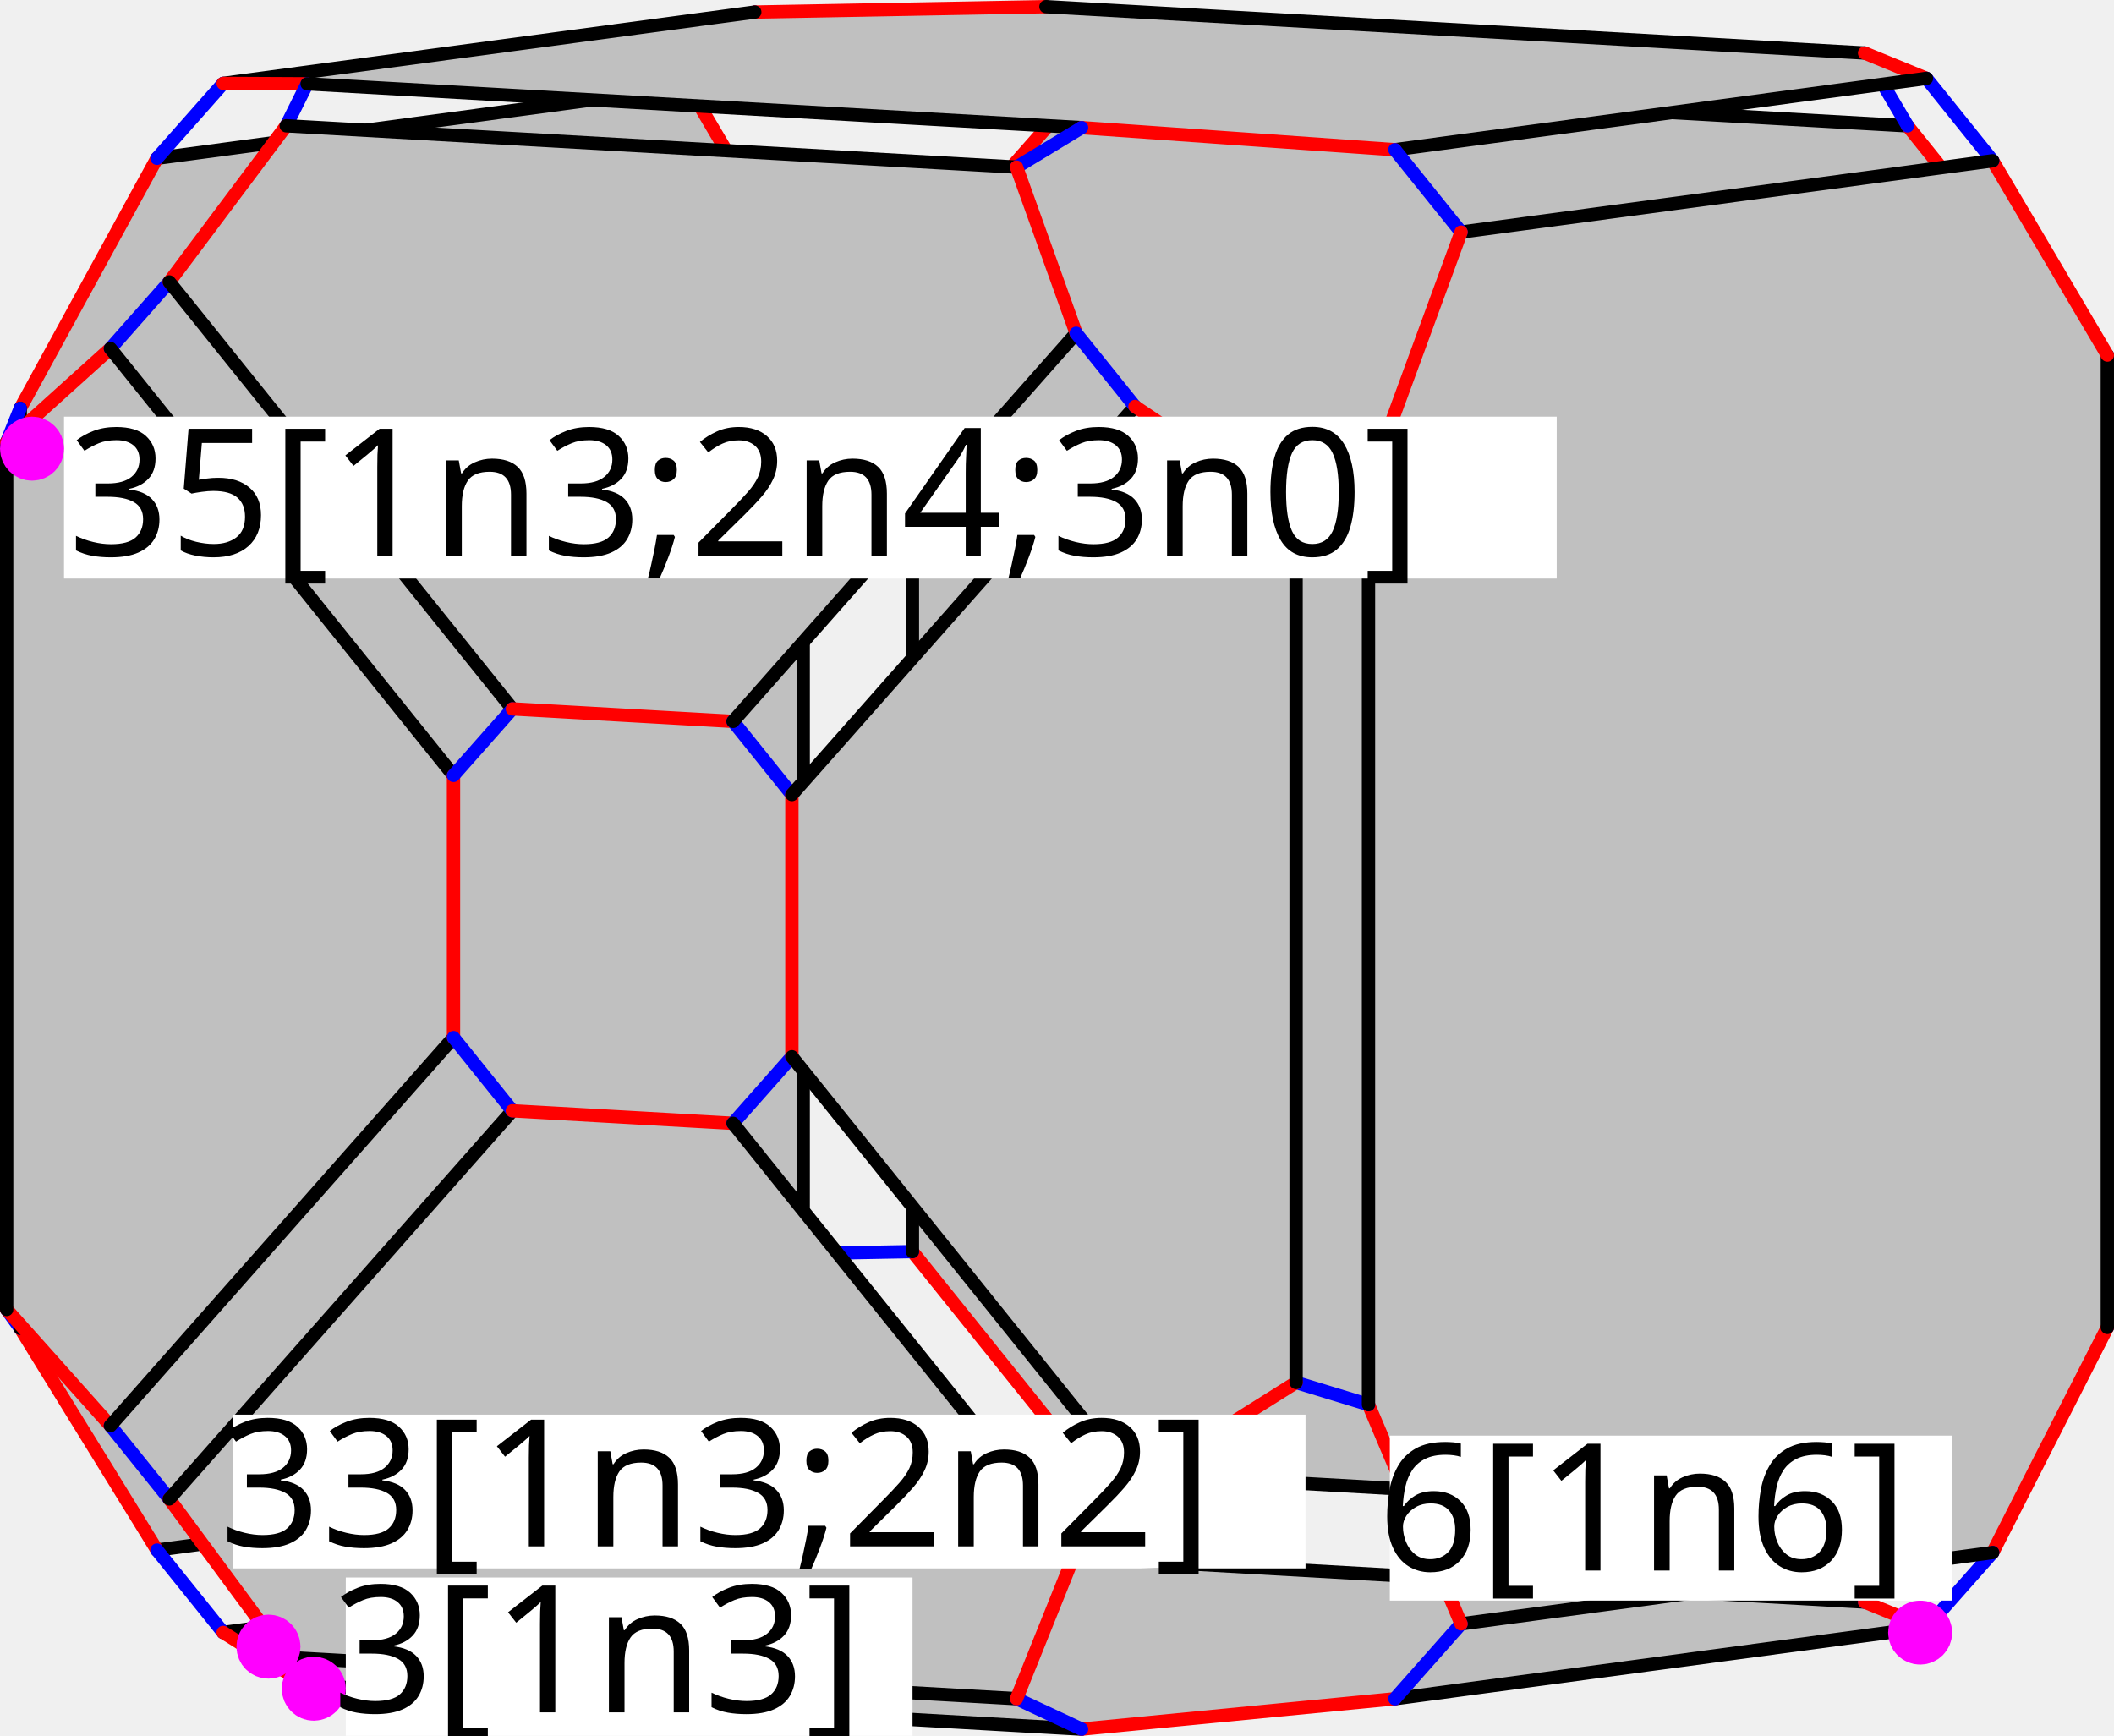
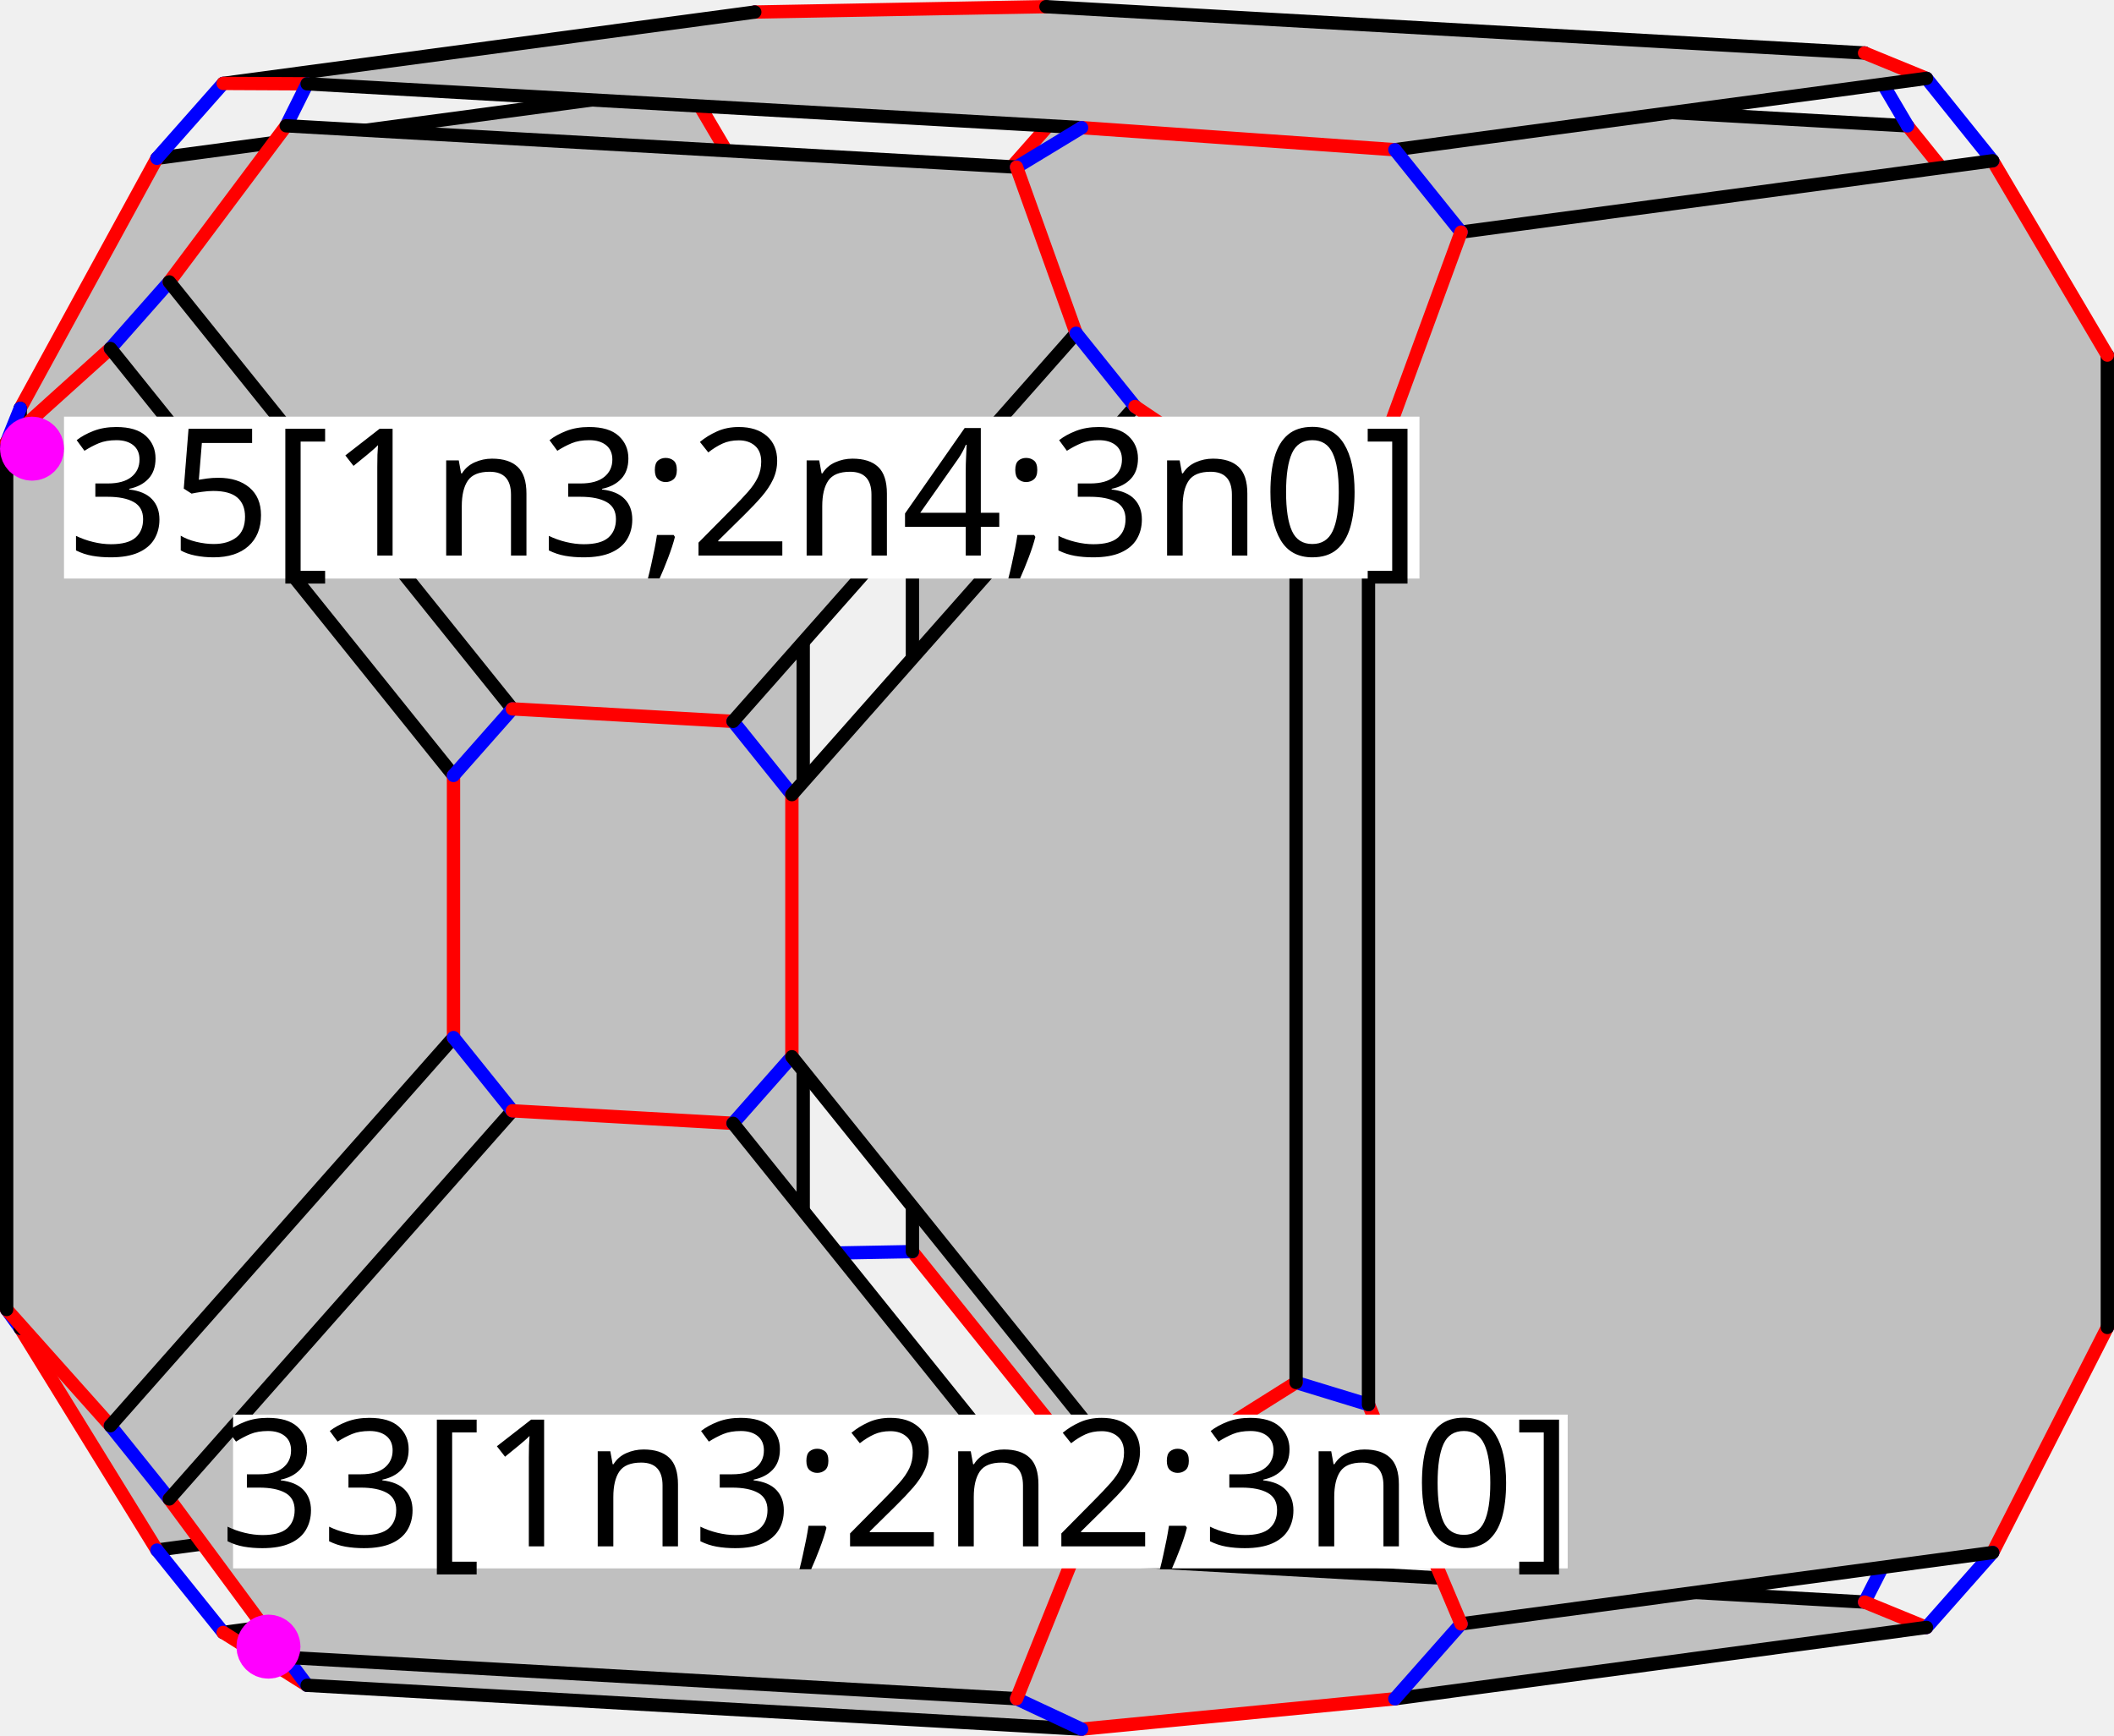
<svg xmlns="http://www.w3.org/2000/svg" version="1.1" id="svg1" width="634.981" height="521.384" viewBox="0 0 634.981 521.384">
  <defs id="defs1" />
  <g id="g1">
    <path id="path1" d="m 327.093,23.891 245.885,13.916 53.032,65.991 v 292.072 l -53.032,59.991 -245.885,-13.923 -53.031,-65.989 V 83.875 Z" style="fill:#c0c0c0;fill-opacity:1;fill-rule:nonzero;stroke:none;stroke-width:1.333" />
    <path id="path2" d="m 274.063,375.948 53.031,65.989" style="fill:none;stroke:#ff0000;stroke-width:4;stroke-linecap:round;stroke-linejoin:round;stroke-miterlimit:4;stroke-dasharray:none;stroke-opacity:1" />
    <path id="path3" d="m 274.063,375.948 -32.803,0.609" style="fill:none;stroke:#0000ff;stroke-width:4;stroke-linecap:round;stroke-linejoin:round;stroke-miterlimit:4;stroke-dasharray:none;stroke-opacity:1" />
    <path id="path4" d="M 274.063,375.948 V 83.875" style="fill:none;stroke:#000000;stroke-width:4;stroke-linecap:round;stroke-linejoin:round;stroke-miterlimit:4;stroke-dasharray:none;stroke-opacity:1" />
    <path id="path5" d="M 206.823,26.115 47.14,47.547 6.079,122.656 v 276.323 l 41.061,66.62 159.683,-21.432 34.437,-67.609 V 84.484 Z" style="fill:#c0c0c0;fill-opacity:1;fill-rule:nonzero;stroke:none;stroke-width:1.333" />
    <path id="path6" d="m 241.26,376.557 -34.437,67.609" style="fill:none;stroke:#ff0000;stroke-width:4;stroke-linecap:round;stroke-linejoin:round;stroke-miterlimit:4;stroke-dasharray:none;stroke-opacity:1" />
    <path id="path7" d="M 241.26,376.557 V 84.484" style="fill:none;stroke:#000000;stroke-width:4;stroke-linecap:round;stroke-linejoin:round;stroke-miterlimit:4;stroke-dasharray:none;stroke-opacity:1" />
    <path id="path8" d="M 274.063,83.875 327.093,23.891" style="fill:none;stroke:#ff0000;stroke-width:4;stroke-linecap:round;stroke-linejoin:round;stroke-miterlimit:4;stroke-dasharray:none;stroke-opacity:1" />
    <path id="path9" d="m 274.063,83.875 -32.803,0.609" style="fill:none;stroke:#0000ff;stroke-width:4;stroke-linecap:round;stroke-linejoin:round;stroke-miterlimit:4;stroke-dasharray:none;stroke-opacity:1" />
    <path id="path10" d="m 327.093,441.937 -12.916,25.36" style="fill:none;stroke:#0000ff;stroke-width:4;stroke-linecap:round;stroke-linejoin:round;stroke-miterlimit:4;stroke-dasharray:none;stroke-opacity:1" />
    <path id="path11" d="m 327.093,441.937 245.885,13.923" style="fill:none;stroke:#000000;stroke-width:4;stroke-linecap:round;stroke-linejoin:round;stroke-miterlimit:4;stroke-dasharray:none;stroke-opacity:1" />
    <path id="path24" d="M 206.823,26.115 226.708,3.62" style="fill:none;stroke:#0000ff;stroke-width:4;stroke-linecap:round;stroke-linejoin:round;stroke-miterlimit:4;stroke-dasharray:none;stroke-opacity:1" />
    <path id="path12" d="M 241.26,84.484 206.823,26.115" style="fill:none;stroke:#ff0000;stroke-width:4;stroke-linecap:round;stroke-linejoin:round;stroke-miterlimit:4;stroke-dasharray:none;stroke-opacity:1" />
    <path id="path13" d="m 578.656,488.833 -159.683,21.432 -94.093,9.12 -232.629,-13.167 -25.22,-15.875 159.677,-21.427 87.469,-1.62 245.885,13.916 z" style="fill:#c0c0c0;fill-opacity:1;fill-rule:nonzero;stroke:none;stroke-width:1.333" />
    <path id="path14" d="m 314.177,467.297 -87.469,1.62" style="fill:none;stroke:#ff0000;stroke-width:4;stroke-linecap:round;stroke-linejoin:round;stroke-miterlimit:4;stroke-dasharray:none;stroke-opacity:1" />
    <path id="path15" d="m 314.177,467.297 245.885,13.916" style="fill:none;stroke:#000000;stroke-width:4;stroke-linecap:round;stroke-linejoin:round;stroke-miterlimit:4;stroke-dasharray:none;stroke-opacity:1" />
    <path id="path16" d="m 206.823,444.167 19.885,24.751" style="fill:none;stroke:#0000ff;stroke-width:4;stroke-linecap:round;stroke-linejoin:round;stroke-miterlimit:4;stroke-dasharray:none;stroke-opacity:1" />
    <path id="path17" d="m 206.823,444.167 -159.683,21.432" style="fill:none;stroke:#000000;stroke-width:4;stroke-linecap:round;stroke-linejoin:round;stroke-miterlimit:4;stroke-dasharray:none;stroke-opacity:1" />
    <path id="path18" d="M 226.708,468.917 67.031,490.344" style="fill:none;stroke:#000000;stroke-width:4;stroke-linecap:round;stroke-linejoin:round;stroke-miterlimit:4;stroke-dasharray:none;stroke-opacity:1" />
    <path id="path19" d="M 327.093,23.891 314.177,2" style="fill:none;stroke:#0000ff;stroke-width:4;stroke-linecap:round;stroke-linejoin:round;stroke-miterlimit:4;stroke-dasharray:none;stroke-opacity:1" />
    <path id="path20" d="m 327.093,23.891 245.885,13.916" style="fill:none;stroke:#000000;stroke-width:4;stroke-linecap:round;stroke-linejoin:round;stroke-miterlimit:4;stroke-dasharray:none;stroke-opacity:1" />
    <path id="path25" d="M 206.823,26.115 47.14,47.547" style="fill:none;stroke:#000000;stroke-width:4;stroke-linecap:round;stroke-linejoin:round;stroke-miterlimit:4;stroke-dasharray:none;stroke-opacity:1" />
    <path id="path30" d="m 572.979,37.807 53.032,65.991" style="fill:none;stroke:#ff0000;stroke-width:4;stroke-linecap:round;stroke-linejoin:round;stroke-miterlimit:4;stroke-dasharray:none;stroke-opacity:1" />
    <path id="path31" d="m 572.979,37.807 -12.916,-21.889" style="fill:none;stroke:#0000ff;stroke-width:4;stroke-linecap:round;stroke-linejoin:round;stroke-miterlimit:4;stroke-dasharray:none;stroke-opacity:1" />
    <path id="path21" d="M 578.656,23.541 418.973,44.969 324.88,38.344 92.251,25.177 67.031,25.052 226.708,3.62 314.177,2 560.063,15.917 Z" style="fill:#c0c0c0;fill-opacity:1;fill-rule:nonzero;stroke:none;stroke-width:1.333" />
    <path id="path22" d="M 314.177,2 226.708,3.62" style="fill:none;stroke:#ff0000;stroke-width:4;stroke-linecap:round;stroke-linejoin:round;stroke-miterlimit:4;stroke-dasharray:none;stroke-opacity:1" />
    <path id="path23" d="M 314.177,2 560.063,15.917" style="fill:none;stroke:#000000;stroke-width:4;stroke-linecap:round;stroke-linejoin:round;stroke-miterlimit:4;stroke-dasharray:none;stroke-opacity:1" />
    <path id="path26" d="M 226.708,3.62 67.031,25.052" style="fill:none;stroke:#000000;stroke-width:4;stroke-linecap:round;stroke-linejoin:round;stroke-miterlimit:4;stroke-dasharray:none;stroke-opacity:1" />
    <path id="path27" d="m 572.979,455.86 53.032,-59.991" style="fill:none;stroke:#ff0000;stroke-width:4;stroke-linecap:round;stroke-linejoin:round;stroke-miterlimit:4;stroke-dasharray:none;stroke-opacity:1" />
    <path id="path28" d="m 572.979,455.86 -12.916,25.353" style="fill:none;stroke:#0000ff;stroke-width:4;stroke-linecap:round;stroke-linejoin:round;stroke-miterlimit:4;stroke-dasharray:none;stroke-opacity:1" />
    <path id="path29" d="m 560.063,481.213 18.593,7.62" style="fill:none;stroke:#ff0000;stroke-width:4;stroke-linecap:round;stroke-linejoin:round;stroke-miterlimit:4;stroke-dasharray:none;stroke-opacity:1" />
    <path id="path32" d="m 626.011,395.869 6.968,2.86" style="fill:none;stroke:#0000ff;stroke-width:4;stroke-linecap:round;stroke-linejoin:round;stroke-miterlimit:4;stroke-dasharray:none;stroke-opacity:1" />
    <path id="path33" d="M 626.011,395.869 V 103.797" style="fill:none;stroke:#000000;stroke-width:4;stroke-linecap:round;stroke-linejoin:round;stroke-miterlimit:4;stroke-dasharray:none;stroke-opacity:1" />
    <path id="path34" d="m 560.063,15.917 18.593,7.624" style="fill:none;stroke:#ff0000;stroke-width:4;stroke-linecap:round;stroke-linejoin:round;stroke-miterlimit:4;stroke-dasharray:none;stroke-opacity:1" />
    <path id="path35" d="m 626.011,103.797 6.968,2.859" style="fill:none;stroke:#0000ff;stroke-width:4;stroke-linecap:round;stroke-linejoin:round;stroke-miterlimit:4;stroke-dasharray:none;stroke-opacity:1" />
    <path id="path36" d="m 598.541,48.287 -159.677,21.432 -27.812,75.86 v 276.323 l 27.812,65.869 159.677,-21.432 34.437,-67.609 V 106.656 Z" style="fill:#c0c0c0;fill-opacity:1;fill-rule:nonzero;stroke:none;stroke-width:1.333" />
    <path id="path37" d="m 632.979,398.729 -34.437,67.609" style="fill:none;stroke:#ff0000;stroke-width:4;stroke-linecap:round;stroke-linejoin:round;stroke-miterlimit:4;stroke-dasharray:none;stroke-opacity:1" />
    <path id="path38" d="M 632.979,398.729 V 106.656" style="fill:none;stroke:#000000;stroke-width:4;stroke-linecap:round;stroke-linejoin:round;stroke-miterlimit:4;stroke-dasharray:none;stroke-opacity:1" />
    <path id="path39" d="M 632.979,106.656 598.541,48.287" style="fill:none;stroke:#ff0000;stroke-width:4;stroke-linecap:round;stroke-linejoin:round;stroke-miterlimit:4;stroke-dasharray:none;stroke-opacity:1" />
    <path id="path40" d="m 578.656,488.833 19.885,-22.495" style="fill:none;stroke:#0000ff;stroke-width:4;stroke-linecap:round;stroke-linejoin:round;stroke-miterlimit:4;stroke-dasharray:none;stroke-opacity:1" />
    <path id="path41" d="m 578.656,488.833 -159.683,21.432" style="fill:none;stroke:#000000;stroke-width:4;stroke-linecap:round;stroke-linejoin:round;stroke-miterlimit:4;stroke-dasharray:none;stroke-opacity:1" />
    <path id="path42" d="m 47.14,465.599 -41.061,-66.62" style="fill:none;stroke:#ff0000;stroke-width:4;stroke-linecap:round;stroke-linejoin:round;stroke-miterlimit:4;stroke-dasharray:none;stroke-opacity:1" />
    <path id="path43" d="m 47.14,465.599 19.891,24.745" style="fill:none;stroke:#0000ff;stroke-width:4;stroke-linecap:round;stroke-linejoin:round;stroke-miterlimit:4;stroke-dasharray:none;stroke-opacity:1" />
    <path id="path44" d="M 598.541,466.339 438.864,487.771" style="fill:none;stroke:#000000;stroke-width:4;stroke-linecap:round;stroke-linejoin:round;stroke-miterlimit:4;stroke-dasharray:none;stroke-opacity:1" />
    <path id="path45" d="m 67.031,490.344 25.22,15.875" style="fill:none;stroke:#ff0000;stroke-width:4;stroke-linecap:round;stroke-linejoin:round;stroke-miterlimit:4;stroke-dasharray:none;stroke-opacity:1" />
    <path id="path46" d="m 578.656,23.541 19.885,24.745" style="fill:none;stroke:#0000ff;stroke-width:4;stroke-linecap:round;stroke-linejoin:round;stroke-miterlimit:4;stroke-dasharray:none;stroke-opacity:1" />
    <path id="path47" d="M 578.656,23.541 418.973,44.969" style="fill:none;stroke:#000000;stroke-width:4;stroke-linecap:round;stroke-linejoin:round;stroke-miterlimit:4;stroke-dasharray:none;stroke-opacity:1" />
    <path id="path48" d="M 47.14,47.547 6.079,122.656" style="fill:none;stroke:#ff0000;stroke-width:4;stroke-linecap:round;stroke-linejoin:round;stroke-miterlimit:4;stroke-dasharray:none;stroke-opacity:1" />
    <path id="path49" d="M 47.14,47.547 67.031,25.052" style="fill:none;stroke:#0000ff;stroke-width:4;stroke-linecap:round;stroke-linejoin:round;stroke-miterlimit:4;stroke-dasharray:none;stroke-opacity:1" />
    <path id="path50" d="m 598.541,48.287 -159.677,21.432" style="fill:none;stroke:#000000;stroke-width:4;stroke-linecap:round;stroke-linejoin:round;stroke-miterlimit:4;stroke-dasharray:none;stroke-opacity:1" />
    <path id="path51" d="m 67.031,25.052 25.22,0.125" style="fill:none;stroke:#ff0000;stroke-width:4;stroke-linecap:round;stroke-linejoin:round;stroke-miterlimit:4;stroke-dasharray:none;stroke-opacity:1" />
    <path id="path52" d="M 6.079,398.979 2,393.339" style="fill:none;stroke:#0000ff;stroke-width:4;stroke-linecap:round;stroke-linejoin:round;stroke-miterlimit:4;stroke-dasharray:none;stroke-opacity:1" />
    <path id="path53" d="M 6.079,398.979 V 122.656" style="fill:none;stroke:#000000;stroke-width:4;stroke-linecap:round;stroke-linejoin:round;stroke-miterlimit:4;stroke-dasharray:none;stroke-opacity:1" />
    <path id="path54" d="M 6.079,122.656 2,132.765" style="fill:none;stroke:#0000ff;stroke-width:4;stroke-linecap:round;stroke-linejoin:round;stroke-miterlimit:4;stroke-dasharray:none;stroke-opacity:1" />
    <path id="path55" d="m 33.161,104.677 103.057,128.244 v 78.74 L 33.161,428.245 2,393.339 V 132.765 Z" style="fill:#c0c0c0;fill-opacity:1;fill-rule:nonzero;stroke:none;stroke-width:1.333" />
    <path id="path56" d="m 2,393.339 31.161,34.907" style="fill:none;stroke:#ff0000;stroke-width:4;stroke-linecap:round;stroke-linejoin:round;stroke-miterlimit:4;stroke-dasharray:none;stroke-opacity:1" />
    <path id="path57" d="M 2,393.339 V 132.765" style="fill:none;stroke:#000000;stroke-width:4;stroke-linecap:round;stroke-linejoin:round;stroke-miterlimit:4;stroke-dasharray:none;stroke-opacity:1" />
    <path id="path58" d="m 92.251,506.219 -6.287,-8.391" style="fill:none;stroke:#0000ff;stroke-width:4;stroke-linecap:round;stroke-linejoin:round;stroke-miterlimit:4;stroke-dasharray:none;stroke-opacity:1" />
    <path id="path59" d="M 92.251,506.219 324.88,519.385" style="fill:none;stroke:#000000;stroke-width:4;stroke-linecap:round;stroke-linejoin:round;stroke-miterlimit:4;stroke-dasharray:none;stroke-opacity:1" />
    <path id="path60" d="m 2,132.765 31.161,-28.088" style="fill:none;stroke:#ff0000;stroke-width:4;stroke-linecap:round;stroke-linejoin:round;stroke-miterlimit:4;stroke-dasharray:none;stroke-opacity:1" />
    <path id="path61" d="m 33.161,428.245 17.677,21.995" style="fill:none;stroke:#0000ff;stroke-width:4;stroke-linecap:round;stroke-linejoin:round;stroke-miterlimit:4;stroke-dasharray:none;stroke-opacity:1" />
    <path id="path62" d="M 33.161,428.245 136.219,311.661" style="fill:none;stroke:#000000;stroke-width:4;stroke-linecap:round;stroke-linejoin:round;stroke-miterlimit:4;stroke-dasharray:none;stroke-opacity:1" />
    <path id="path63" d="m 323.24,465.656 -103.057,-128.244 -66.287,-3.756 -103.057,116.584 35.125,47.588 219.375,12.417 z" style="fill:#c0c0c0;fill-opacity:1;fill-rule:nonzero;stroke:none;stroke-width:1.333" />
    <path id="path64" d="m 85.964,497.828 -35.125,-47.588" style="fill:none;stroke:#ff0000;stroke-width:4;stroke-linecap:round;stroke-linejoin:round;stroke-miterlimit:4;stroke-dasharray:none;stroke-opacity:1" />
    <path id="path65" d="M 85.964,497.828 305.339,510.245" style="fill:none;stroke:#000000;stroke-width:4;stroke-linecap:round;stroke-linejoin:round;stroke-miterlimit:4;stroke-dasharray:none;stroke-opacity:1" />
    <path id="path66" d="M 50.839,450.24 153.896,333.656" style="fill:none;stroke:#000000;stroke-width:4;stroke-linecap:round;stroke-linejoin:round;stroke-miterlimit:4;stroke-dasharray:none;stroke-opacity:1" />
    <path id="path67" d="M 92.251,25.177 85.964,37.781" style="fill:none;stroke:#0000ff;stroke-width:4;stroke-linecap:round;stroke-linejoin:round;stroke-miterlimit:4;stroke-dasharray:none;stroke-opacity:1" />
    <path id="path68" d="M 92.251,25.177 324.88,38.344" style="fill:none;stroke:#000000;stroke-width:4;stroke-linecap:round;stroke-linejoin:round;stroke-miterlimit:4;stroke-dasharray:none;stroke-opacity:1" />
    <path id="path69" d="M 33.161,104.677 50.839,84.683" style="fill:none;stroke:#0000ff;stroke-width:4;stroke-linecap:round;stroke-linejoin:round;stroke-miterlimit:4;stroke-dasharray:none;stroke-opacity:1" />
    <path id="path70" d="m 33.161,104.677 103.057,128.244" style="fill:none;stroke:#000000;stroke-width:4;stroke-linecap:round;stroke-linejoin:round;stroke-miterlimit:4;stroke-dasharray:none;stroke-opacity:1" />
    <path id="path71" d="M 220.183,216.677 323.24,100.099 305.339,50.197 85.964,37.781 50.839,84.683 153.896,212.927 Z" style="fill:#c0c0c0;fill-opacity:1;fill-rule:nonzero;stroke:none;stroke-width:1.333" />
    <path id="path72" d="M 50.839,84.683 85.964,37.781" style="fill:none;stroke:#ff0000;stroke-width:4;stroke-linecap:round;stroke-linejoin:round;stroke-miterlimit:4;stroke-dasharray:none;stroke-opacity:1" />
    <path id="path73" d="M 50.839,84.683 153.896,212.927" style="fill:none;stroke:#000000;stroke-width:4;stroke-linecap:round;stroke-linejoin:round;stroke-miterlimit:4;stroke-dasharray:none;stroke-opacity:1" />
    <path id="path74" d="m 85.964,37.781 219.375,12.416" style="fill:none;stroke:#000000;stroke-width:4;stroke-linecap:round;stroke-linejoin:round;stroke-miterlimit:4;stroke-dasharray:none;stroke-opacity:1" />
    <path id="path75" d="m 136.219,311.661 v -78.74" style="fill:none;stroke:#ff0000;stroke-width:4;stroke-linecap:round;stroke-linejoin:round;stroke-miterlimit:4;stroke-dasharray:none;stroke-opacity:1" />
    <path id="path76" d="M 136.219,311.661 153.896,333.656" style="fill:none;stroke:#0000ff;stroke-width:4;stroke-linecap:round;stroke-linejoin:round;stroke-miterlimit:4;stroke-dasharray:none;stroke-opacity:1" />
    <path id="path77" d="M 136.219,232.921 153.896,212.927" style="fill:none;stroke:#0000ff;stroke-width:4;stroke-linecap:round;stroke-linejoin:round;stroke-miterlimit:4;stroke-dasharray:none;stroke-opacity:1" />
    <path id="path78" d="m 153.896,333.656 66.287,3.756" style="fill:none;stroke:#ff0000;stroke-width:4;stroke-linecap:round;stroke-linejoin:round;stroke-miterlimit:4;stroke-dasharray:none;stroke-opacity:1" />
    <path id="path79" d="m 153.896,212.927 66.287,3.751" style="fill:none;stroke:#ff0000;stroke-width:4;stroke-linecap:round;stroke-linejoin:round;stroke-miterlimit:4;stroke-dasharray:none;stroke-opacity:1" />
    <path id="path80" d="m 418.973,510.265 -94.093,9.12" style="fill:none;stroke:#ff0000;stroke-width:4;stroke-linecap:round;stroke-linejoin:round;stroke-miterlimit:4;stroke-dasharray:none;stroke-opacity:1" />
    <path id="path81" d="m 418.973,510.265 19.891,-22.495" style="fill:none;stroke:#0000ff;stroke-width:4;stroke-linecap:round;stroke-linejoin:round;stroke-miterlimit:4;stroke-dasharray:none;stroke-opacity:1" />
    <path id="path82" d="m 220.183,337.412 17.677,-20" style="fill:none;stroke:#0000ff;stroke-width:4;stroke-linecap:round;stroke-linejoin:round;stroke-miterlimit:4;stroke-dasharray:none;stroke-opacity:1" />
    <path id="path83" d="m 220.183,337.412 103.057,128.244" style="fill:none;stroke:#000000;stroke-width:4;stroke-linecap:round;stroke-linejoin:round;stroke-miterlimit:4;stroke-dasharray:none;stroke-opacity:1" />
    <path id="path84" d="m 324.88,519.385 -19.541,-9.14" style="fill:none;stroke:#0000ff;stroke-width:4;stroke-linecap:round;stroke-linejoin:round;stroke-miterlimit:4;stroke-dasharray:none;stroke-opacity:1" />
    <path id="path85" d="m 438.864,487.771 -27.812,-65.869" style="fill:none;stroke:#ff0000;stroke-width:4;stroke-linecap:round;stroke-linejoin:round;stroke-miterlimit:4;stroke-dasharray:none;stroke-opacity:1" />
    <path id="path86" d="m 220.183,216.677 17.677,22" style="fill:none;stroke:#0000ff;stroke-width:4;stroke-linecap:round;stroke-linejoin:round;stroke-miterlimit:4;stroke-dasharray:none;stroke-opacity:1" />
    <path id="path87" d="M 220.183,216.677 323.24,100.099" style="fill:none;stroke:#000000;stroke-width:4;stroke-linecap:round;stroke-linejoin:round;stroke-miterlimit:4;stroke-dasharray:none;stroke-opacity:1" />
    <path id="path88" d="M 389.303,415.26 V 154.688 l -48.385,-32.595 -103.057,116.584 v 78.735 l 103.057,128.249 z" style="fill:#c0c0c0;fill-opacity:1;fill-rule:nonzero;stroke:none;stroke-width:1.333" />
    <path id="path89" d="M 237.86,317.412 V 238.677" style="fill:none;stroke:#ff0000;stroke-width:4;stroke-linecap:round;stroke-linejoin:round;stroke-miterlimit:4;stroke-dasharray:none;stroke-opacity:1" />
    <path id="path90" d="M 237.86,317.412 340.917,445.661" style="fill:none;stroke:#000000;stroke-width:4;stroke-linecap:round;stroke-linejoin:round;stroke-miterlimit:4;stroke-dasharray:none;stroke-opacity:1" />
    <path id="path91" d="m 237.86,238.677 103.057,-116.584" style="fill:none;stroke:#000000;stroke-width:4;stroke-linecap:round;stroke-linejoin:round;stroke-miterlimit:4;stroke-dasharray:none;stroke-opacity:1" />
    <path id="path92" d="m 305.339,510.245 17.901,-44.589" style="fill:none;stroke:#ff0000;stroke-width:4;stroke-linecap:round;stroke-linejoin:round;stroke-miterlimit:4;stroke-dasharray:none;stroke-opacity:1" />
    <path id="path93" d="M 418.973,44.969 324.88,38.344" style="fill:none;stroke:#ff0000;stroke-width:4;stroke-linecap:round;stroke-linejoin:round;stroke-miterlimit:4;stroke-dasharray:none;stroke-opacity:1" />
    <path id="path94" d="m 418.973,44.969 19.891,24.749" style="fill:none;stroke:#0000ff;stroke-width:4;stroke-linecap:round;stroke-linejoin:round;stroke-miterlimit:4;stroke-dasharray:none;stroke-opacity:1" />
    <path id="path95" d="m 438.864,69.719 -27.812,75.86" style="fill:none;stroke:#ff0000;stroke-width:4;stroke-linecap:round;stroke-linejoin:round;stroke-miterlimit:4;stroke-dasharray:none;stroke-opacity:1" />
    <path id="path96" d="M 324.88,38.344 305.339,50.197" style="fill:none;stroke:#0000ff;stroke-width:4;stroke-linecap:round;stroke-linejoin:round;stroke-miterlimit:4;stroke-dasharray:none;stroke-opacity:1" />
    <path id="path97" d="m 323.24,465.656 17.677,-19.995" style="fill:none;stroke:#0000ff;stroke-width:4;stroke-linecap:round;stroke-linejoin:round;stroke-miterlimit:4;stroke-dasharray:none;stroke-opacity:1" />
    <path id="path98" d="m 305.339,50.197 17.901,49.901" style="fill:none;stroke:#ff0000;stroke-width:4;stroke-linecap:round;stroke-linejoin:round;stroke-miterlimit:4;stroke-dasharray:none;stroke-opacity:1" />
    <path id="path99" d="m 411.052,421.901 -21.749,-6.641" style="fill:none;stroke:#0000ff;stroke-width:4;stroke-linecap:round;stroke-linejoin:round;stroke-miterlimit:4;stroke-dasharray:none;stroke-opacity:1" />
    <path id="path100" d="M 411.052,421.901 V 145.579" style="fill:none;stroke:#000000;stroke-width:4;stroke-linecap:round;stroke-linejoin:round;stroke-miterlimit:4;stroke-dasharray:none;stroke-opacity:1" />
    <path id="path101" d="m 340.917,445.661 48.385,-30.401" style="fill:none;stroke:#ff0000;stroke-width:4;stroke-linecap:round;stroke-linejoin:round;stroke-miterlimit:4;stroke-dasharray:none;stroke-opacity:1" />
    <path id="path102" d="M 389.303,415.26 V 154.688" style="fill:none;stroke:#000000;stroke-width:4;stroke-linecap:round;stroke-linejoin:round;stroke-miterlimit:4;stroke-dasharray:none;stroke-opacity:1" />
    <path id="path103" d="m 323.24,100.099 17.677,21.995" style="fill:none;stroke:#0000ff;stroke-width:4;stroke-linecap:round;stroke-linejoin:round;stroke-miterlimit:4;stroke-dasharray:none;stroke-opacity:1" />
    <path id="path104" d="M 411.052,145.579 389.303,154.688" style="fill:none;stroke:#0000ff;stroke-width:4;stroke-linecap:round;stroke-linejoin:round;stroke-miterlimit:4;stroke-dasharray:none;stroke-opacity:1" />
    <path id="path105" d="M 340.917,122.093 389.303,154.688" style="fill:none;stroke:#ff0000;stroke-width:4;stroke-linecap:round;stroke-linejoin:round;stroke-miterlimit:4;stroke-dasharray:none;stroke-opacity:1" />
-     <g id="g19" transform="translate(2.234228,17.85832)">
-       <rect style="fill:#ffffff;fill-opacity:1;stroke-width:16.884;stroke-linecap:round" id="rect4" width="448.361" height="48.627" x="16.992" y="107.294" />
-       <text xml:space="preserve" style="font-style:normal;font-variant:normal;font-weight:normal;font-stretch:normal;font-size:53.333px;font-family:Sans;-inkscape-font-specification:'Sans, Normal';font-variant-ligatures:normal;font-variant-caps:normal;font-variant-numeric:normal;font-variant-east-asian:normal;fill:#000000;fill-opacity:1;stroke:none;stroke-width:5.333;stroke-linecap:round;stroke-dasharray:none;stroke-opacity:1" x="18.186" y="149.016" id="text4">
-         <tspan id="tspan4" x="18.186" y="149.016">35[1n3;2n4;3n0]</tspan>
-       </text>
-     </g>
-     <circle style="fill:#ff00ff;fill-opacity:1;stroke:#ff00ff;stroke-width:12.063;stroke-linecap:round;stroke-dasharray:none;stroke-opacity:1" id="path10-3" cx="576.75" cy="490.386" r="3.582" />
-     <circle style="fill:#ff00ff;fill-opacity:1;stroke:#ff00ff;stroke-width:12.063;stroke-linecap:round;stroke-dasharray:none;stroke-opacity:1" id="path10-3-9" cx="94.251" cy="507.243" r="3.582" />
+     <rect style="fill:#ffffff;fill-opacity:1;stroke-width:16.089;stroke-linecap:round" id="rect4" width="407.136" height="48.627" x="19.226" y="125.152" />
+     <text xml:space="preserve" style="font-style:normal;font-variant:normal;font-weight:normal;font-stretch:normal;font-size:53.333px;font-family:Sans;-inkscape-font-specification:'Sans, Normal';font-variant-ligatures:normal;font-variant-caps:normal;font-variant-numeric:normal;font-variant-east-asian:normal;fill:#000000;fill-opacity:1;stroke:none;stroke-width:5.333;stroke-linecap:round;stroke-dasharray:none;stroke-opacity:1" x="20.421" y="166.875" id="text4">
+       <tspan id="tspan4" x="20.421" y="166.875">35[1n3;2n4;3n0]</tspan>
+     </text>
    <circle style="fill:#ff00ff;fill-opacity:1;stroke:#ff00ff;stroke-width:12.063;stroke-linecap:round;stroke-dasharray:none;stroke-opacity:1" id="path10-3-5" cx="80.638" cy="494.606" r="3.582" />
    <circle style="fill:#ff00ff;fill-opacity:1;stroke:#ff00ff;stroke-width:12.063;stroke-linecap:round;stroke-dasharray:none;stroke-opacity:1" id="path10-3-0" cx="9.613" cy="134.765" r="3.582" />
    <g id="g18" transform="translate(153.7882,70.52398)">
      <g id="g17">
-         <rect style="fill:#ffffff;fill-opacity:1;stroke-width:12.841;stroke-linecap:round" id="rect2" width="322.135" height="46.185" x="-83.786" y="354.388" />
-         <text xml:space="preserve" style="font-style:normal;font-variant:normal;font-weight:normal;font-stretch:normal;font-size:53.333px;font-family:Sans;-inkscape-font-specification:'Sans, Normal';font-variant-ligatures:normal;font-variant-caps:normal;font-variant-numeric:normal;font-variant-east-asian:normal;fill:#000000;fill-opacity:1;stroke:none;stroke-width:5.333;stroke-linecap:round;stroke-dasharray:none;stroke-opacity:1" x="-87.849" y="393.971" id="text3">
-           <tspan id="tspan3" x="-87.849" y="393.971">33[1n3;2n2]</tspan>
-         </text>
+         <g id="g2">
+           <rect style="fill:#ffffff;fill-opacity:1;stroke-width:14.324;stroke-linecap:round" id="rect2" width="400.881" height="46.185" x="-83.786" y="354.388" />
+           <text xml:space="preserve" style="font-style:normal;font-variant:normal;font-weight:normal;font-stretch:normal;font-size:53.333px;font-family:Sans;-inkscape-font-specification:'Sans, Normal';font-variant-ligatures:normal;font-variant-caps:normal;font-variant-numeric:normal;font-variant-east-asian:normal;fill:#000000;fill-opacity:1;stroke:none;stroke-width:5.333;stroke-linecap:round;stroke-dasharray:none;stroke-opacity:1" x="-87.849" y="393.971" id="text3">
+             <tspan id="tspan3" x="-87.849" y="393.971">33[1n3;2n2;3n0]</tspan>
+           </text>
+         </g>
      </g>
    </g>
-     <g id="g3" transform="translate(103.8637,487.9373)">
-       <rect style="fill:#ffffff;fill-opacity:1;stroke:none;stroke-width:5.815;stroke-linecap:round;stroke-linejoin:round" id="rect1-3" width="170.23" height="47.552" x="-8.8817842e-16" y="-14.104" />
-       <text xml:space="preserve" style="font-style:normal;font-variant:normal;font-weight:normal;font-stretch:normal;font-size:53.333px;font-family:Sans;-inkscape-font-specification:'Sans, Normal';font-variant-ligatures:normal;font-variant-caps:normal;font-variant-numeric:normal;font-variant-east-asian:normal;fill:#000000;fill-opacity:1;stroke:none;stroke-width:5.333;stroke-linecap:round;stroke-dasharray:none;stroke-opacity:1" x="-4.062" y="26.417" id="text11">
-         <tspan id="tspan11" x="-4.062" y="26.417">3[1n3]</tspan>
-       </text>
-     </g>
-     <g id="g4" transform="translate(-134.1365,449.7725)">
-       <rect style="fill:#ffffff;fill-opacity:1;stroke:none;stroke-width:5.734;stroke-linecap:round;stroke-linejoin:round" id="rect2-1" width="168.906" height="49.552" x="551.594" y="-18.552" />
-       <text xml:space="preserve" style="font-style:normal;font-variant:normal;font-weight:normal;font-stretch:normal;font-size:53.333px;font-family:Sans;-inkscape-font-specification:'Sans, Normal';font-variant-ligatures:normal;font-variant-caps:normal;font-variant-numeric:normal;font-variant-east-asian:normal;fill:#000000;fill-opacity:1;stroke:none;stroke-width:5.333;stroke-linecap:round;stroke-dasharray:none;stroke-opacity:1" x="547.87" y="21.969" id="text10-2">
-         <tspan id="tspan10-7" x="547.87" y="21.969">6[1n6]</tspan>
-       </text>
-     </g>
+     <g id="g3" transform="translate(103.8637,487.9373)" />
  </g>
</svg>
